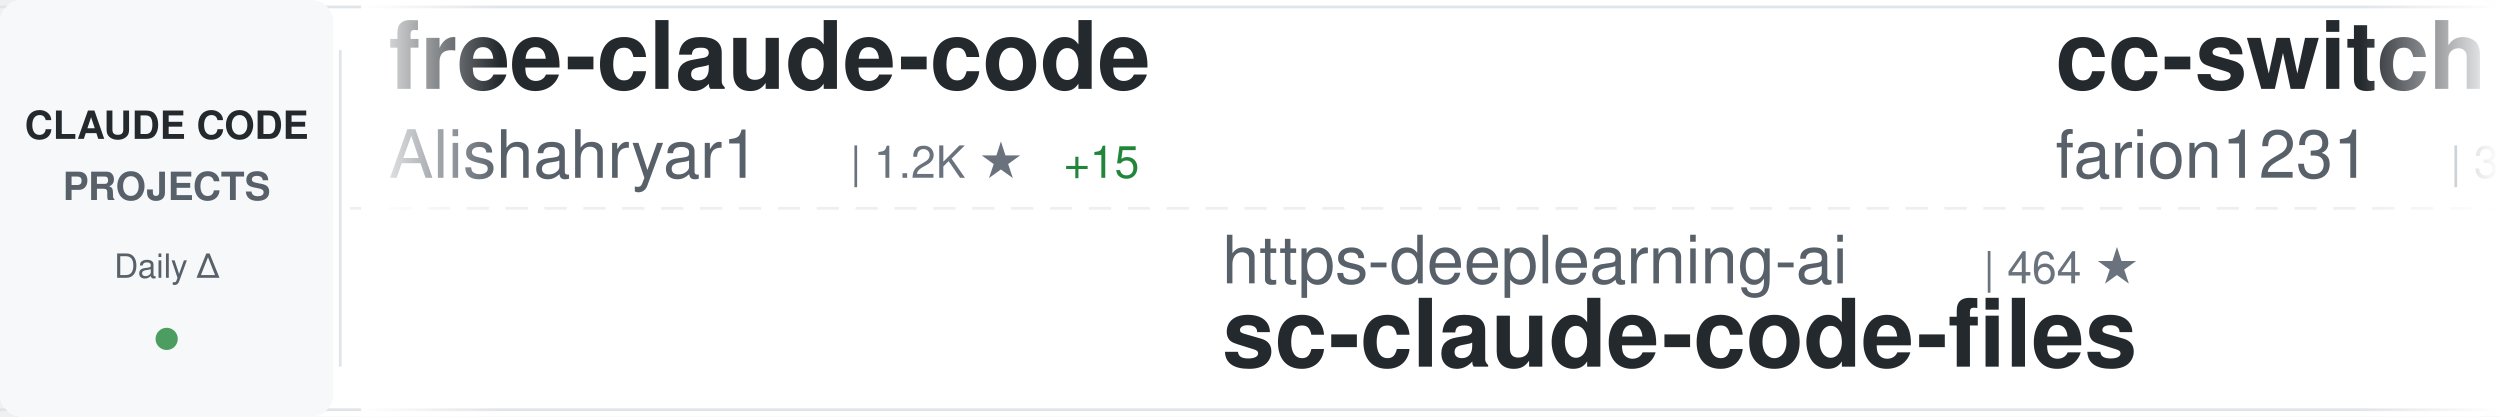
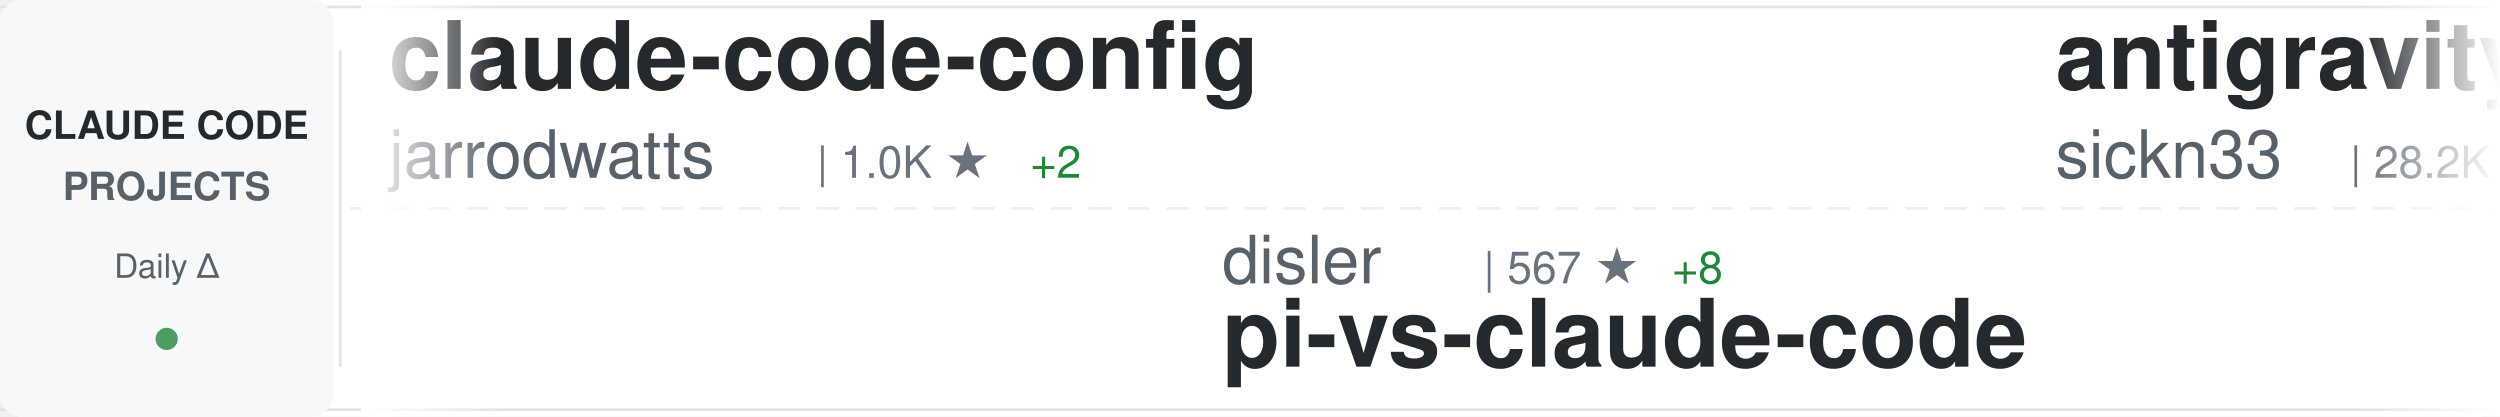
<svg xmlns="http://www.w3.org/2000/svg" width="900" height="150">
  <defs>
    <linearGradient id="awesomeLeftFade" x1="0%" y1="0%" x2="100%" y2="0%">
      <stop offset="0%" style="stop-color:#ffffff;stop-opacity:1" />
      <stop offset="100%" style="stop-color:#ffffff;stop-opacity:0" />
    </linearGradient>
    <linearGradient id="awesomeRightFade" x1="0%" y1="0%" x2="100%" y2="0%">
      <stop offset="0%" style="stop-color:#ffffff;stop-opacity:0" />
      <stop offset="100%" style="stop-color:#ffffff;stop-opacity:1" />
    </linearGradient>
  </defs>
  <rect width="900" height="150" fill="#ffffff" rx="8" />
  <rect x="0" y="2" width="900" height="1" fill="#e1e4e8" />
  <rect x="0" y="147" width="900" height="1" fill="#e1e4e8" />
  <line x1="0" y1="75" x2="900" y2="75" stroke="#e1e4e8" stroke-width="1" stroke-dasharray="8 6" opacity="0.6" />
  <rect x="0" y="0" width="120" height="150" fill="#f6f8fa" rx="8" />
  <text x="60" y="50" font-family="-apple-system, BlinkMacSystemFont, 'Segoe UI', Helvetica, Arial, sans-serif" font-size="14" font-weight="600" fill="#24292e" text-anchor="middle">CLAUDE CODE</text>
  <text x="60" y="72" font-family="-apple-system, BlinkMacSystemFont, 'Segoe UI', Helvetica, Arial, sans-serif" font-size="14" font-weight="600" fill="#586069" text-anchor="middle">PROJECTS</text>
  <text x="60" y="100" font-family="-apple-system, BlinkMacSystemFont, 'Segoe UI', Helvetica, Arial, sans-serif" font-size="12" font-weight="500" fill="#586069" text-anchor="middle">Daily Δ</text>
  <circle cx="60" cy="122" r="4" fill="#22863a" opacity="0.8" />
  <rect x="122" y="18" width="1" height="114" fill="#e1e4e8" />
  <clipPath id="awesomeTickerClip">
    <rect x="130" y="0" width="770" height="150" />
  </clipPath>
  <g clip-path="url(#awesomeTickerClip)">
    <g id="awesomeTickerItems">
      <animateTransform attributeName="transform" attributeType="XML" type="translate" from="0 0" to="-3000 0" dur="54s" repeatCount="indefinite" />
      <g transform="translate(0, 0)">
-         <text x="140" y="32" font-family="-apple-system, BlinkMacSystemFont, 'Segoe UI', Helvetica, Arial, sans-serif" font-size="34" font-weight="600" fill="#24292e">free-claude-code</text>
-         <text x="140" y="64" font-family="-apple-system, BlinkMacSystemFont, 'Segoe UI', Helvetica, Arial, sans-serif" font-size="24" font-weight="400" fill="#586069">Alishahryar1</text>
-         <text x="306" y="64" font-family="-apple-system, BlinkMacSystemFont, 'Segoe UI', Helvetica, Arial, sans-serif" font-size="16" font-weight="500" fill="#6a737d">| 1.2K ★</text>
-         <text x="383" y="64" font-family="-apple-system, BlinkMacSystemFont, 'Segoe UI', Helvetica, Arial, sans-serif" font-size="16" font-weight="500" fill="#22863a"> +15</text>
+         <text x="140" y="32" font-family="-apple-system, BlinkMacSystemFont, 'Segoe UI', Helvetica, Arial, sans-serif" font-size="34" font-weight="600" fill="#24292e">claude-code-config</text>
+         <text x="140" y="64" font-family="-apple-system, BlinkMacSystemFont, 'Segoe UI', Helvetica, Arial, sans-serif" font-size="24" font-weight="400" fill="#586069">jarrodwatts</text>
+         <text x="294" y="64" font-family="-apple-system, BlinkMacSystemFont, 'Segoe UI', Helvetica, Arial, sans-serif" font-size="16" font-weight="500" fill="#6a737d">| 1.0K ★</text>
+         <text x="371" y="64" font-family="-apple-system, BlinkMacSystemFont, 'Segoe UI', Helvetica, Arial, sans-serif" font-size="16" font-weight="500" fill="#22863a"> +2</text>
      </g>
      <g transform="translate(300, 0)">
-         <text x="140" y="102" font-family="-apple-system, BlinkMacSystemFont, 'Segoe UI', Helvetica, Arial, sans-serif" font-size="24" font-weight="400" fill="#586069">https-deeplearning-ai</text>
-         <text x="414" y="102" font-family="-apple-system, BlinkMacSystemFont, 'Segoe UI', Helvetica, Arial, sans-serif" font-size="16" font-weight="500" fill="#6a737d">| 464 ★</text>
-         <text x="140" y="132" font-family="-apple-system, BlinkMacSystemFont, 'Segoe UI', Helvetica, Arial, sans-serif" font-size="34" font-weight="600" fill="#24292e">sc-claude-code-files</text>
+         <text x="140" y="102" font-family="-apple-system, BlinkMacSystemFont, 'Segoe UI', Helvetica, Arial, sans-serif" font-size="24" font-weight="400" fill="#586069">disler</text>
+         <text x="234" y="102" font-family="-apple-system, BlinkMacSystemFont, 'Segoe UI', Helvetica, Arial, sans-serif" font-size="16" font-weight="500" fill="#6a737d">| 567 ★</text>
+         <text x="302" y="102" font-family="-apple-system, BlinkMacSystemFont, 'Segoe UI', Helvetica, Arial, sans-serif" font-size="16" font-weight="500" fill="#22863a"> +8</text>
+         <text x="140" y="132" font-family="-apple-system, BlinkMacSystemFont, 'Segoe UI', Helvetica, Arial, sans-serif" font-size="34" font-weight="600" fill="#24292e">pi-vs-claude-code</text>
      </g>
      <g transform="translate(600, 0)">
-         <text x="140" y="32" font-family="-apple-system, BlinkMacSystemFont, 'Segoe UI', Helvetica, Arial, sans-serif" font-size="34" font-weight="600" fill="#24292e">cc-switch</text>
-         <text x="140" y="64" font-family="-apple-system, BlinkMacSystemFont, 'Segoe UI', Helvetica, Arial, sans-serif" font-size="24" font-weight="400" fill="#586069">farion1231</text>
-         <text x="282" y="64" font-family="-apple-system, BlinkMacSystemFont, 'Segoe UI', Helvetica, Arial, sans-serif" font-size="16" font-weight="500" fill="#6a737d">| 34.8K ★</text>
-         <text x="368" y="64" font-family="-apple-system, BlinkMacSystemFont, 'Segoe UI', Helvetica, Arial, sans-serif" font-size="16" font-weight="500" fill="#22863a"> +367</text>
+         <text x="140" y="32" font-family="-apple-system, BlinkMacSystemFont, 'Segoe UI', Helvetica, Arial, sans-serif" font-size="34" font-weight="600" fill="#24292e">antigravity-awesome-skil...</text>
+         <text x="140" y="64" font-family="-apple-system, BlinkMacSystemFont, 'Segoe UI', Helvetica, Arial, sans-serif" font-size="24" font-weight="400" fill="#586069">sickn33</text>
+         <text x="246" y="64" font-family="-apple-system, BlinkMacSystemFont, 'Segoe UI', Helvetica, Arial, sans-serif" font-size="16" font-weight="500" fill="#6a737d">| 28.2K ★</text>
+         <text x="332" y="64" font-family="-apple-system, BlinkMacSystemFont, 'Segoe UI', Helvetica, Arial, sans-serif" font-size="16" font-weight="500" fill="#22863a"> +263</text>
      </g>
      <g transform="translate(900, 0)">
-         <text x="140" y="102" font-family="-apple-system, BlinkMacSystemFont, 'Segoe UI', Helvetica, Arial, sans-serif" font-size="24" font-weight="400" fill="#586069">KimYx0207</text>
-         <text x="270" y="102" font-family="-apple-system, BlinkMacSystemFont, 'Segoe UI', Helvetica, Arial, sans-serif" font-size="16" font-weight="500" fill="#6a737d">| 2.5K ★</text>
-         <text x="347" y="102" font-family="-apple-system, BlinkMacSystemFont, 'Segoe UI', Helvetica, Arial, sans-serif" font-size="16" font-weight="500" fill="#22863a"> +24</text>
-         <text x="140" y="132" font-family="-apple-system, BlinkMacSystemFont, 'Segoe UI', Helvetica, Arial, sans-serif" font-size="34" font-weight="600" fill="#24292e">Claude-Code-x-OpenClaw-G...</text>
+         <text x="140" y="102" font-family="-apple-system, BlinkMacSystemFont, 'Segoe UI', Helvetica, Arial, sans-serif" font-size="24" font-weight="400" fill="#586069">disler</text>
+         <text x="234" y="102" font-family="-apple-system, BlinkMacSystemFont, 'Segoe UI', Helvetica, Arial, sans-serif" font-size="16" font-weight="500" fill="#6a737d">| 3.4K ★</text>
+         <text x="311" y="102" font-family="-apple-system, BlinkMacSystemFont, 'Segoe UI', Helvetica, Arial, sans-serif" font-size="16" font-weight="500" fill="#22863a"> +8</text>
+         <text x="140" y="132" font-family="-apple-system, BlinkMacSystemFont, 'Segoe UI', Helvetica, Arial, sans-serif" font-size="34" font-weight="600" fill="#24292e">claude-code-hooks-master...</text>
      </g>
      <g transform="translate(1200, 0)">
-         <text x="140" y="32" font-family="-apple-system, BlinkMacSystemFont, 'Segoe UI', Helvetica, Arial, sans-serif" font-size="34" font-weight="600" fill="#24292e">skills</text>
-         <text x="140" y="64" font-family="-apple-system, BlinkMacSystemFont, 'Segoe UI', Helvetica, Arial, sans-serif" font-size="24" font-weight="400" fill="#586069">anthropics</text>
-         <text x="282" y="64" font-family="-apple-system, BlinkMacSystemFont, 'Segoe UI', Helvetica, Arial, sans-serif" font-size="16" font-weight="500" fill="#6a737d">| 105.1K ★</text>
-         <text x="377" y="64" font-family="-apple-system, BlinkMacSystemFont, 'Segoe UI', Helvetica, Arial, sans-serif" font-size="16" font-weight="500" fill="#22863a"> +538</text>
+         <text x="140" y="32" font-family="-apple-system, BlinkMacSystemFont, 'Segoe UI', Helvetica, Arial, sans-serif" font-size="34" font-weight="600" fill="#24292e">claude-code-my-workflow</text>
+         <text x="140" y="64" font-family="-apple-system, BlinkMacSystemFont, 'Segoe UI', Helvetica, Arial, sans-serif" font-size="24" font-weight="400" fill="#586069">pedrohcgs</text>
+         <text x="270" y="64" font-family="-apple-system, BlinkMacSystemFont, 'Segoe UI', Helvetica, Arial, sans-serif" font-size="16" font-weight="500" fill="#6a737d">| 787 ★</text>
+         <text x="338" y="64" font-family="-apple-system, BlinkMacSystemFont, 'Segoe UI', Helvetica, Arial, sans-serif" font-size="16" font-weight="500" fill="#22863a"> +7</text>
      </g>
      <g transform="translate(1500, 0)">
-         <text x="140" y="102" font-family="-apple-system, BlinkMacSystemFont, 'Segoe UI', Helvetica, Arial, sans-serif" font-size="24" font-weight="400" fill="#586069">ding113</text>
-         <text x="246" y="102" font-family="-apple-system, BlinkMacSystemFont, 'Segoe UI', Helvetica, Arial, sans-serif" font-size="16" font-weight="500" fill="#6a737d">| 2.2K ★</text>
-         <text x="323" y="102" font-family="-apple-system, BlinkMacSystemFont, 'Segoe UI', Helvetica, Arial, sans-serif" font-size="16" font-weight="500" fill="#22863a"> +20</text>
-         <text x="140" y="132" font-family="-apple-system, BlinkMacSystemFont, 'Segoe UI', Helvetica, Arial, sans-serif" font-size="34" font-weight="600" fill="#24292e">claude-code-hub</text>
+         <text x="140" y="102" font-family="-apple-system, BlinkMacSystemFont, 'Segoe UI', Helvetica, Arial, sans-serif" font-size="24" font-weight="400" fill="#586069">frankbria</text>
+         <text x="270" y="102" font-family="-apple-system, BlinkMacSystemFont, 'Segoe UI', Helvetica, Arial, sans-serif" font-size="16" font-weight="500" fill="#6a737d">| 8.2K ★</text>
+         <text x="347" y="102" font-family="-apple-system, BlinkMacSystemFont, 'Segoe UI', Helvetica, Arial, sans-serif" font-size="16" font-weight="500" fill="#22863a"> +16</text>
+         <text x="140" y="132" font-family="-apple-system, BlinkMacSystemFont, 'Segoe UI', Helvetica, Arial, sans-serif" font-size="34" font-weight="600" fill="#24292e">ralph-claude-code</text>
      </g>
      <g transform="translate(1800, 0)">
-         <text x="140" y="32" font-family="-apple-system, BlinkMacSystemFont, 'Segoe UI', Helvetica, Arial, sans-serif" font-size="34" font-weight="600" fill="#24292e">claude-code-source-code-...</text>
-         <text x="140" y="64" font-family="-apple-system, BlinkMacSystemFont, 'Segoe UI', Helvetica, Arial, sans-serif" font-size="24" font-weight="400" fill="#586069">ghuntley</text>
-         <text x="258" y="64" font-family="-apple-system, BlinkMacSystemFont, 'Segoe UI', Helvetica, Arial, sans-serif" font-size="16" font-weight="500" fill="#6a737d">| 874 ★</text>
-         <text x="326" y="64" font-family="-apple-system, BlinkMacSystemFont, 'Segoe UI', Helvetica, Arial, sans-serif" font-size="16" font-weight="500" fill="#22863a"> +1</text>
+         <text x="140" y="32" font-family="-apple-system, BlinkMacSystemFont, 'Segoe UI', Helvetica, Arial, sans-serif" font-size="34" font-weight="600" fill="#24292e">claude-code-proxy</text>
+         <text x="140" y="64" font-family="-apple-system, BlinkMacSystemFont, 'Segoe UI', Helvetica, Arial, sans-serif" font-size="24" font-weight="400" fill="#586069">fuergaosi233</text>
+         <text x="306" y="64" font-family="-apple-system, BlinkMacSystemFont, 'Segoe UI', Helvetica, Arial, sans-serif" font-size="16" font-weight="500" fill="#6a737d">| 2.3K ★</text>
+         <text x="383" y="64" font-family="-apple-system, BlinkMacSystemFont, 'Segoe UI', Helvetica, Arial, sans-serif" font-size="16" font-weight="500" fill="#22863a"> +5</text>
      </g>
      <g transform="translate(2100, 0)">
-         <text x="140" y="102" font-family="-apple-system, BlinkMacSystemFont, 'Segoe UI', Helvetica, Arial, sans-serif" font-size="24" font-weight="400" fill="#586069">Njengah</text>
-         <text x="246" y="102" font-family="-apple-system, BlinkMacSystemFont, 'Segoe UI', Helvetica, Arial, sans-serif" font-size="16" font-weight="500" fill="#6a737d">| 1.5K ★</text>
-         <text x="140" y="132" font-family="-apple-system, BlinkMacSystemFont, 'Segoe UI', Helvetica, Arial, sans-serif" font-size="34" font-weight="600" fill="#24292e">claude-code-cheat-sheet</text>
+         <text x="140" y="102" font-family="-apple-system, BlinkMacSystemFont, 'Segoe UI', Helvetica, Arial, sans-serif" font-size="24" font-weight="400" fill="#586069">wanshuiyin</text>
+         <text x="282" y="102" font-family="-apple-system, BlinkMacSystemFont, 'Segoe UI', Helvetica, Arial, sans-serif" font-size="16" font-weight="500" fill="#6a737d">| 4.5K ★</text>
+         <text x="359" y="102" font-family="-apple-system, BlinkMacSystemFont, 'Segoe UI', Helvetica, Arial, sans-serif" font-size="16" font-weight="500" fill="#22863a"> +115</text>
+         <text x="140" y="132" font-family="-apple-system, BlinkMacSystemFont, 'Segoe UI', Helvetica, Arial, sans-serif" font-size="34" font-weight="600" fill="#24292e">Auto-claude-code-researc...</text>
      </g>
      <g transform="translate(2400, 0)">
-         <text x="140" y="32" font-family="-apple-system, BlinkMacSystemFont, 'Segoe UI', Helvetica, Arial, sans-serif" font-size="34" font-weight="600" fill="#24292e">claude-code-infrastructu...</text>
-         <text x="140" y="64" font-family="-apple-system, BlinkMacSystemFont, 'Segoe UI', Helvetica, Arial, sans-serif" font-size="24" font-weight="400" fill="#586069">diet103</text>
-         <text x="246" y="64" font-family="-apple-system, BlinkMacSystemFont, 'Segoe UI', Helvetica, Arial, sans-serif" font-size="16" font-weight="500" fill="#6a737d">| 9.4K ★</text>
-         <text x="323" y="64" font-family="-apple-system, BlinkMacSystemFont, 'Segoe UI', Helvetica, Arial, sans-serif" font-size="16" font-weight="500" fill="#22863a"> +10</text>
+         <text x="140" y="32" font-family="-apple-system, BlinkMacSystemFont, 'Segoe UI', Helvetica, Arial, sans-serif" font-size="34" font-weight="600" fill="#24292e">claude-code-prompt-impro...</text>
+         <text x="140" y="64" font-family="-apple-system, BlinkMacSystemFont, 'Segoe UI', Helvetica, Arial, sans-serif" font-size="24" font-weight="400" fill="#586069">severity1</text>
+         <text x="270" y="64" font-family="-apple-system, BlinkMacSystemFont, 'Segoe UI', Helvetica, Arial, sans-serif" font-size="16" font-weight="500" fill="#6a737d">| 1.3K ★</text>
+         <text x="347" y="64" font-family="-apple-system, BlinkMacSystemFont, 'Segoe UI', Helvetica, Arial, sans-serif" font-size="16" font-weight="500" fill="#22863a"> +3</text>
      </g>
      <g transform="translate(2700, 0)">
-         <text x="140" y="102" font-family="-apple-system, BlinkMacSystemFont, 'Segoe UI', Helvetica, Arial, sans-serif" font-size="24" font-weight="400" fill="#586069">qwibitai</text>
-         <text x="258" y="102" font-family="-apple-system, BlinkMacSystemFont, 'Segoe UI', Helvetica, Arial, sans-serif" font-size="16" font-weight="500" fill="#6a737d">| 25.8K ★</text>
-         <text x="344" y="102" font-family="-apple-system, BlinkMacSystemFont, 'Segoe UI', Helvetica, Arial, sans-serif" font-size="16" font-weight="500" fill="#22863a"> +94</text>
-         <text x="140" y="132" font-family="-apple-system, BlinkMacSystemFont, 'Segoe UI', Helvetica, Arial, sans-serif" font-size="34" font-weight="600" fill="#24292e">nanoclaw</text>
+         <text x="140" y="102" font-family="-apple-system, BlinkMacSystemFont, 'Segoe UI', Helvetica, Arial, sans-serif" font-size="24" font-weight="400" fill="#586069">edmund-io</text>
+         <text x="270" y="102" font-family="-apple-system, BlinkMacSystemFont, 'Segoe UI', Helvetica, Arial, sans-serif" font-size="16" font-weight="500" fill="#6a737d">| 1.4K ★</text>
+         <text x="347" y="102" font-family="-apple-system, BlinkMacSystemFont, 'Segoe UI', Helvetica, Arial, sans-serif" font-size="16" font-weight="500" fill="#22863a"> +8</text>
+         <text x="140" y="132" font-family="-apple-system, BlinkMacSystemFont, 'Segoe UI', Helvetica, Arial, sans-serif" font-size="34" font-weight="600" fill="#24292e">edmunds-claude-code</text>
      </g>
      <g transform="translate(3000, 0)">
-         <text x="140" y="32" font-family="-apple-system, BlinkMacSystemFont, 'Segoe UI', Helvetica, Arial, sans-serif" font-size="34" font-weight="600" fill="#24292e">free-claude-code</text>
-         <text x="140" y="64" font-family="-apple-system, BlinkMacSystemFont, 'Segoe UI', Helvetica, Arial, sans-serif" font-size="24" font-weight="400" fill="#586069">Alishahryar1</text>
-         <text x="306" y="64" font-family="-apple-system, BlinkMacSystemFont, 'Segoe UI', Helvetica, Arial, sans-serif" font-size="16" font-weight="500" fill="#6a737d">| 1.2K ★</text>
-         <text x="383" y="64" font-family="-apple-system, BlinkMacSystemFont, 'Segoe UI', Helvetica, Arial, sans-serif" font-size="16" font-weight="500" fill="#22863a"> +15</text>
+         <text x="140" y="32" font-family="-apple-system, BlinkMacSystemFont, 'Segoe UI', Helvetica, Arial, sans-serif" font-size="34" font-weight="600" fill="#24292e">claude-code-config</text>
+         <text x="140" y="64" font-family="-apple-system, BlinkMacSystemFont, 'Segoe UI', Helvetica, Arial, sans-serif" font-size="24" font-weight="400" fill="#586069">jarrodwatts</text>
+         <text x="294" y="64" font-family="-apple-system, BlinkMacSystemFont, 'Segoe UI', Helvetica, Arial, sans-serif" font-size="16" font-weight="500" fill="#6a737d">| 1.0K ★</text>
+         <text x="371" y="64" font-family="-apple-system, BlinkMacSystemFont, 'Segoe UI', Helvetica, Arial, sans-serif" font-size="16" font-weight="500" fill="#22863a"> +2</text>
      </g>
      <g transform="translate(3300, 0)">
-         <text x="140" y="102" font-family="-apple-system, BlinkMacSystemFont, 'Segoe UI', Helvetica, Arial, sans-serif" font-size="24" font-weight="400" fill="#586069">https-deeplearning-ai</text>
-         <text x="414" y="102" font-family="-apple-system, BlinkMacSystemFont, 'Segoe UI', Helvetica, Arial, sans-serif" font-size="16" font-weight="500" fill="#6a737d">| 464 ★</text>
-         <text x="140" y="132" font-family="-apple-system, BlinkMacSystemFont, 'Segoe UI', Helvetica, Arial, sans-serif" font-size="34" font-weight="600" fill="#24292e">sc-claude-code-files</text>
+         <text x="140" y="102" font-family="-apple-system, BlinkMacSystemFont, 'Segoe UI', Helvetica, Arial, sans-serif" font-size="24" font-weight="400" fill="#586069">disler</text>
+         <text x="234" y="102" font-family="-apple-system, BlinkMacSystemFont, 'Segoe UI', Helvetica, Arial, sans-serif" font-size="16" font-weight="500" fill="#6a737d">| 567 ★</text>
+         <text x="302" y="102" font-family="-apple-system, BlinkMacSystemFont, 'Segoe UI', Helvetica, Arial, sans-serif" font-size="16" font-weight="500" fill="#22863a"> +8</text>
+         <text x="140" y="132" font-family="-apple-system, BlinkMacSystemFont, 'Segoe UI', Helvetica, Arial, sans-serif" font-size="34" font-weight="600" fill="#24292e">pi-vs-claude-code</text>
      </g>
      <g transform="translate(3600, 0)">
-         <text x="140" y="32" font-family="-apple-system, BlinkMacSystemFont, 'Segoe UI', Helvetica, Arial, sans-serif" font-size="34" font-weight="600" fill="#24292e">cc-switch</text>
-         <text x="140" y="64" font-family="-apple-system, BlinkMacSystemFont, 'Segoe UI', Helvetica, Arial, sans-serif" font-size="24" font-weight="400" fill="#586069">farion1231</text>
-         <text x="282" y="64" font-family="-apple-system, BlinkMacSystemFont, 'Segoe UI', Helvetica, Arial, sans-serif" font-size="16" font-weight="500" fill="#6a737d">| 34.8K ★</text>
-         <text x="368" y="64" font-family="-apple-system, BlinkMacSystemFont, 'Segoe UI', Helvetica, Arial, sans-serif" font-size="16" font-weight="500" fill="#22863a"> +367</text>
+         <text x="140" y="32" font-family="-apple-system, BlinkMacSystemFont, 'Segoe UI', Helvetica, Arial, sans-serif" font-size="34" font-weight="600" fill="#24292e">antigravity-awesome-skil...</text>
+         <text x="140" y="64" font-family="-apple-system, BlinkMacSystemFont, 'Segoe UI', Helvetica, Arial, sans-serif" font-size="24" font-weight="400" fill="#586069">sickn33</text>
+         <text x="246" y="64" font-family="-apple-system, BlinkMacSystemFont, 'Segoe UI', Helvetica, Arial, sans-serif" font-size="16" font-weight="500" fill="#6a737d">| 28.2K ★</text>
+         <text x="332" y="64" font-family="-apple-system, BlinkMacSystemFont, 'Segoe UI', Helvetica, Arial, sans-serif" font-size="16" font-weight="500" fill="#22863a"> +263</text>
      </g>
      <g transform="translate(3900, 0)">
-         <text x="140" y="102" font-family="-apple-system, BlinkMacSystemFont, 'Segoe UI', Helvetica, Arial, sans-serif" font-size="24" font-weight="400" fill="#586069">KimYx0207</text>
-         <text x="270" y="102" font-family="-apple-system, BlinkMacSystemFont, 'Segoe UI', Helvetica, Arial, sans-serif" font-size="16" font-weight="500" fill="#6a737d">| 2.5K ★</text>
-         <text x="347" y="102" font-family="-apple-system, BlinkMacSystemFont, 'Segoe UI', Helvetica, Arial, sans-serif" font-size="16" font-weight="500" fill="#22863a"> +24</text>
-         <text x="140" y="132" font-family="-apple-system, BlinkMacSystemFont, 'Segoe UI', Helvetica, Arial, sans-serif" font-size="34" font-weight="600" fill="#24292e">Claude-Code-x-OpenClaw-G...</text>
+         <text x="140" y="102" font-family="-apple-system, BlinkMacSystemFont, 'Segoe UI', Helvetica, Arial, sans-serif" font-size="24" font-weight="400" fill="#586069">disler</text>
+         <text x="234" y="102" font-family="-apple-system, BlinkMacSystemFont, 'Segoe UI', Helvetica, Arial, sans-serif" font-size="16" font-weight="500" fill="#6a737d">| 3.4K ★</text>
+         <text x="311" y="102" font-family="-apple-system, BlinkMacSystemFont, 'Segoe UI', Helvetica, Arial, sans-serif" font-size="16" font-weight="500" fill="#22863a"> +8</text>
+         <text x="140" y="132" font-family="-apple-system, BlinkMacSystemFont, 'Segoe UI', Helvetica, Arial, sans-serif" font-size="34" font-weight="600" fill="#24292e">claude-code-hooks-master...</text>
      </g>
    </g>
  </g>
  <rect x="130" y="0" width="50" height="150" fill="url(#awesomeLeftFade)" />
  <rect x="850" y="0" width="50" height="150" fill="url(#awesomeRightFade)" />
</svg>
